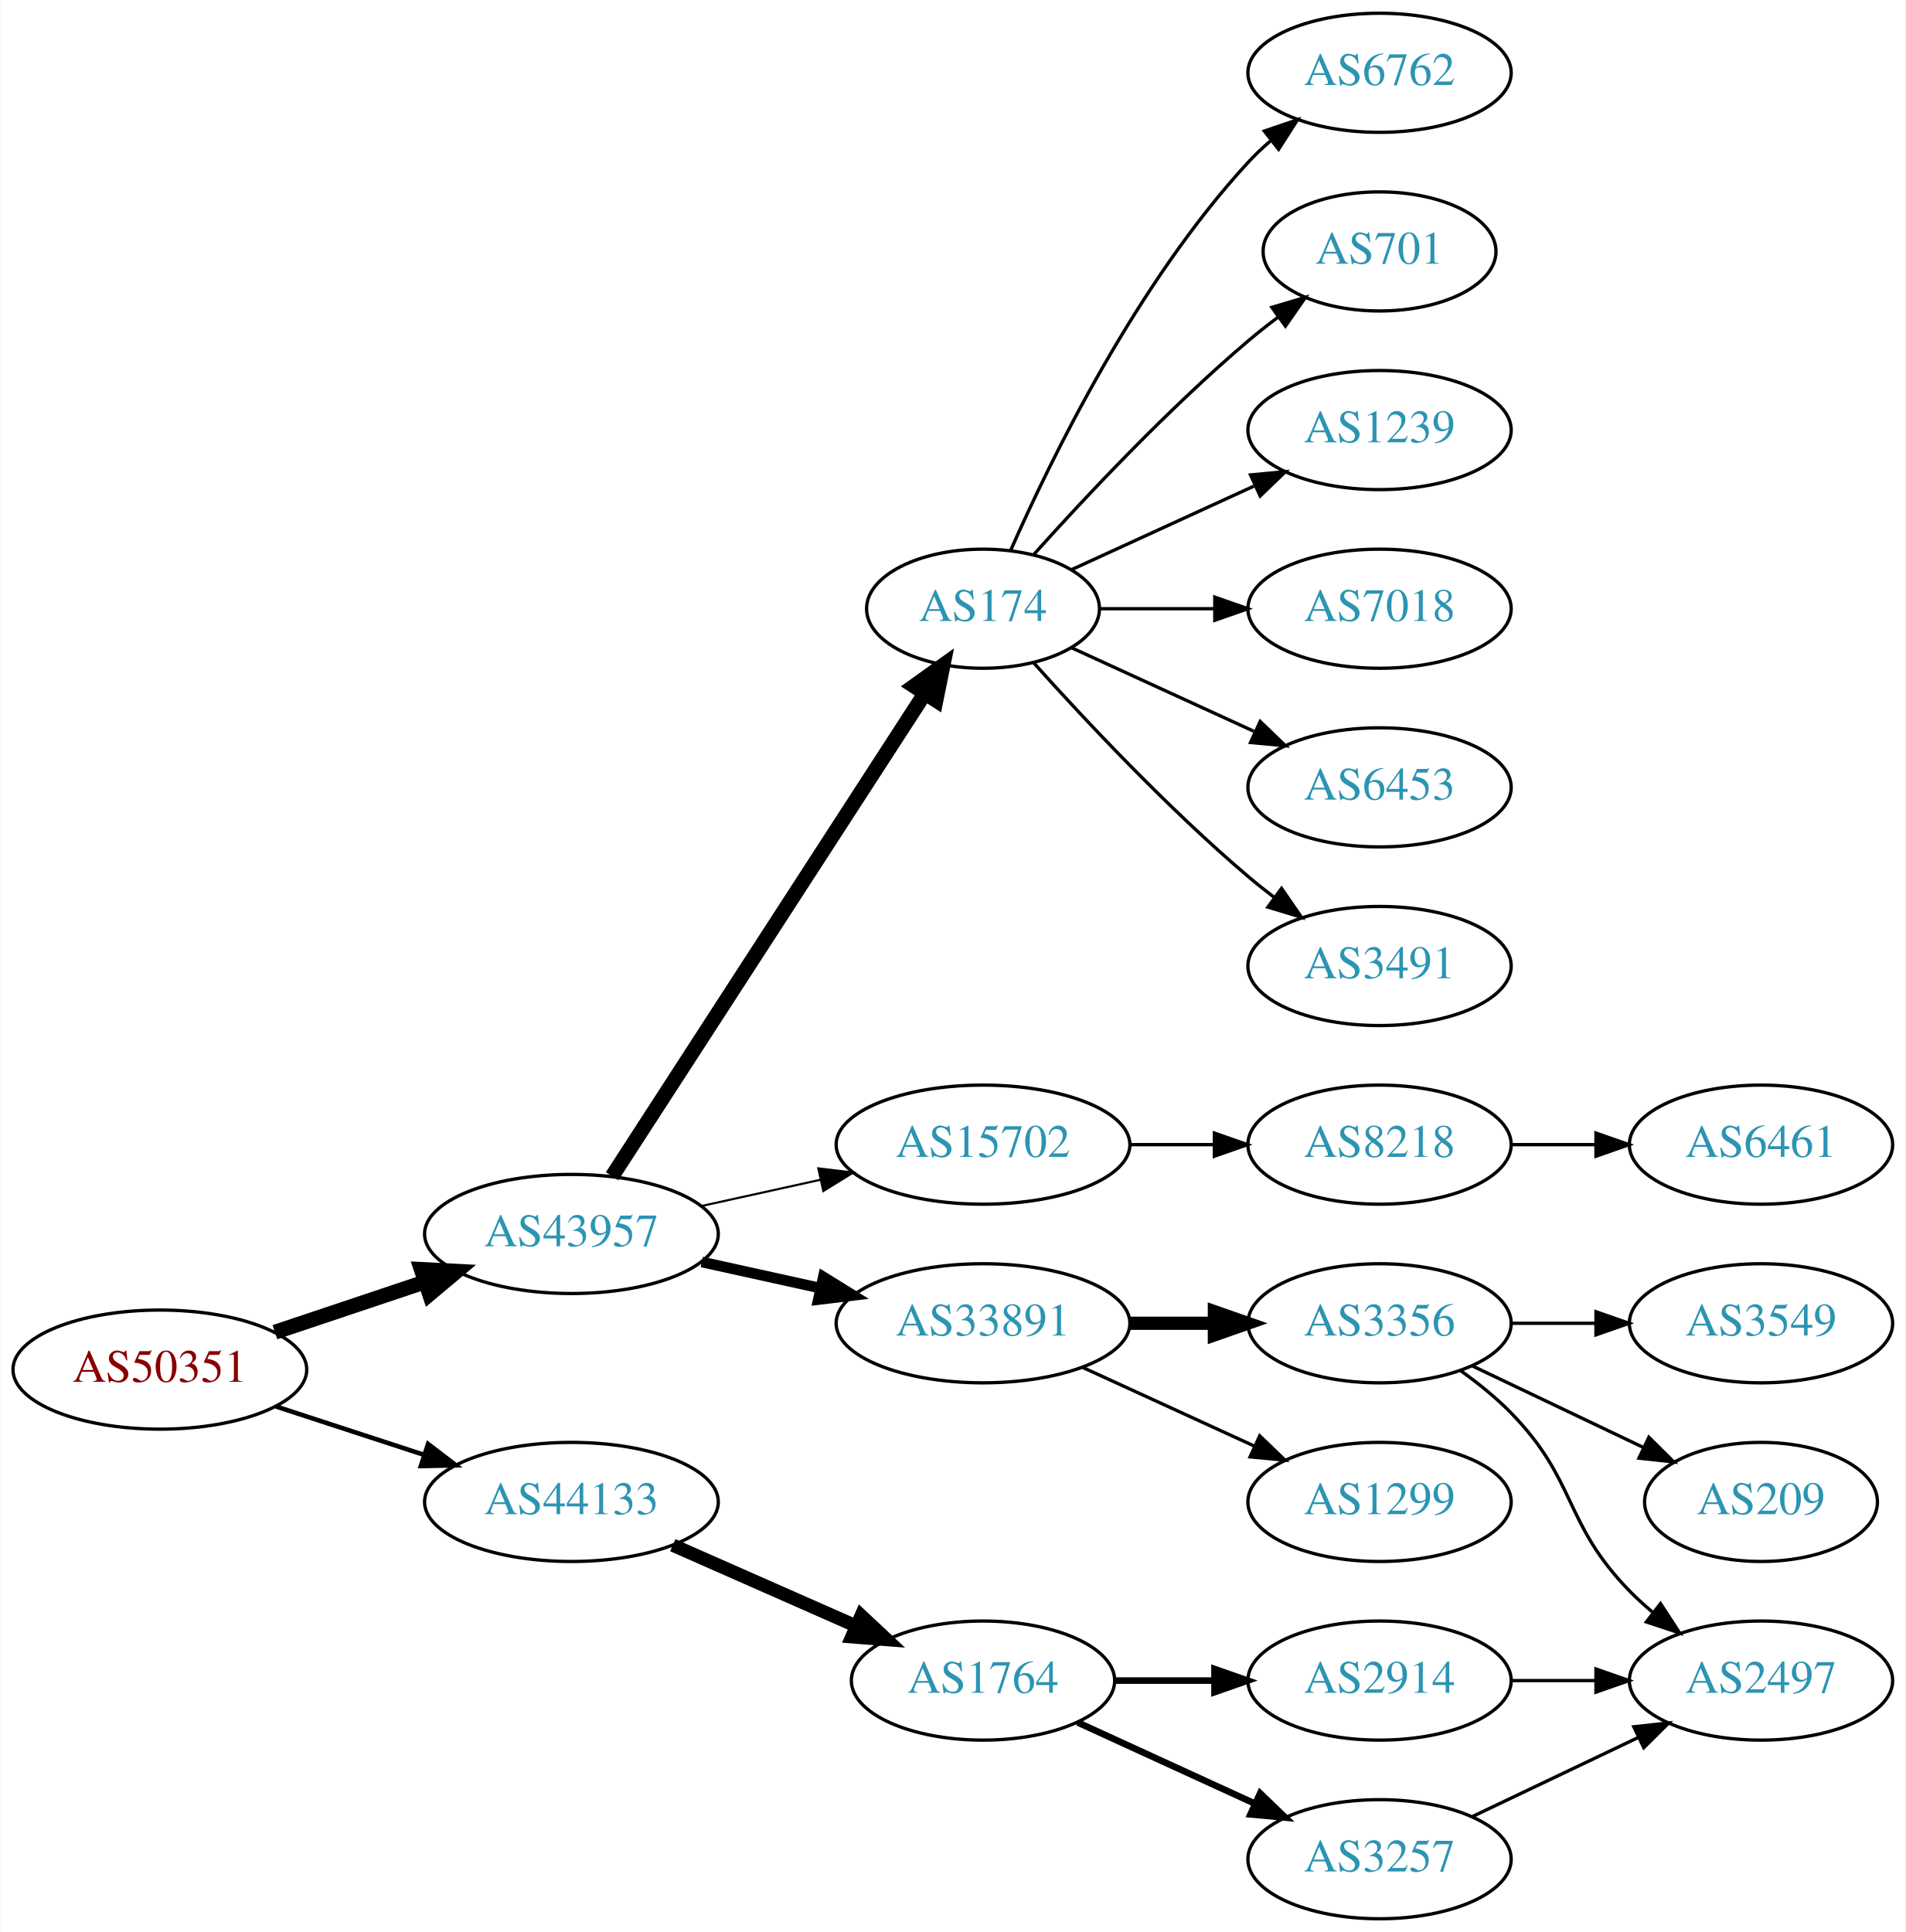
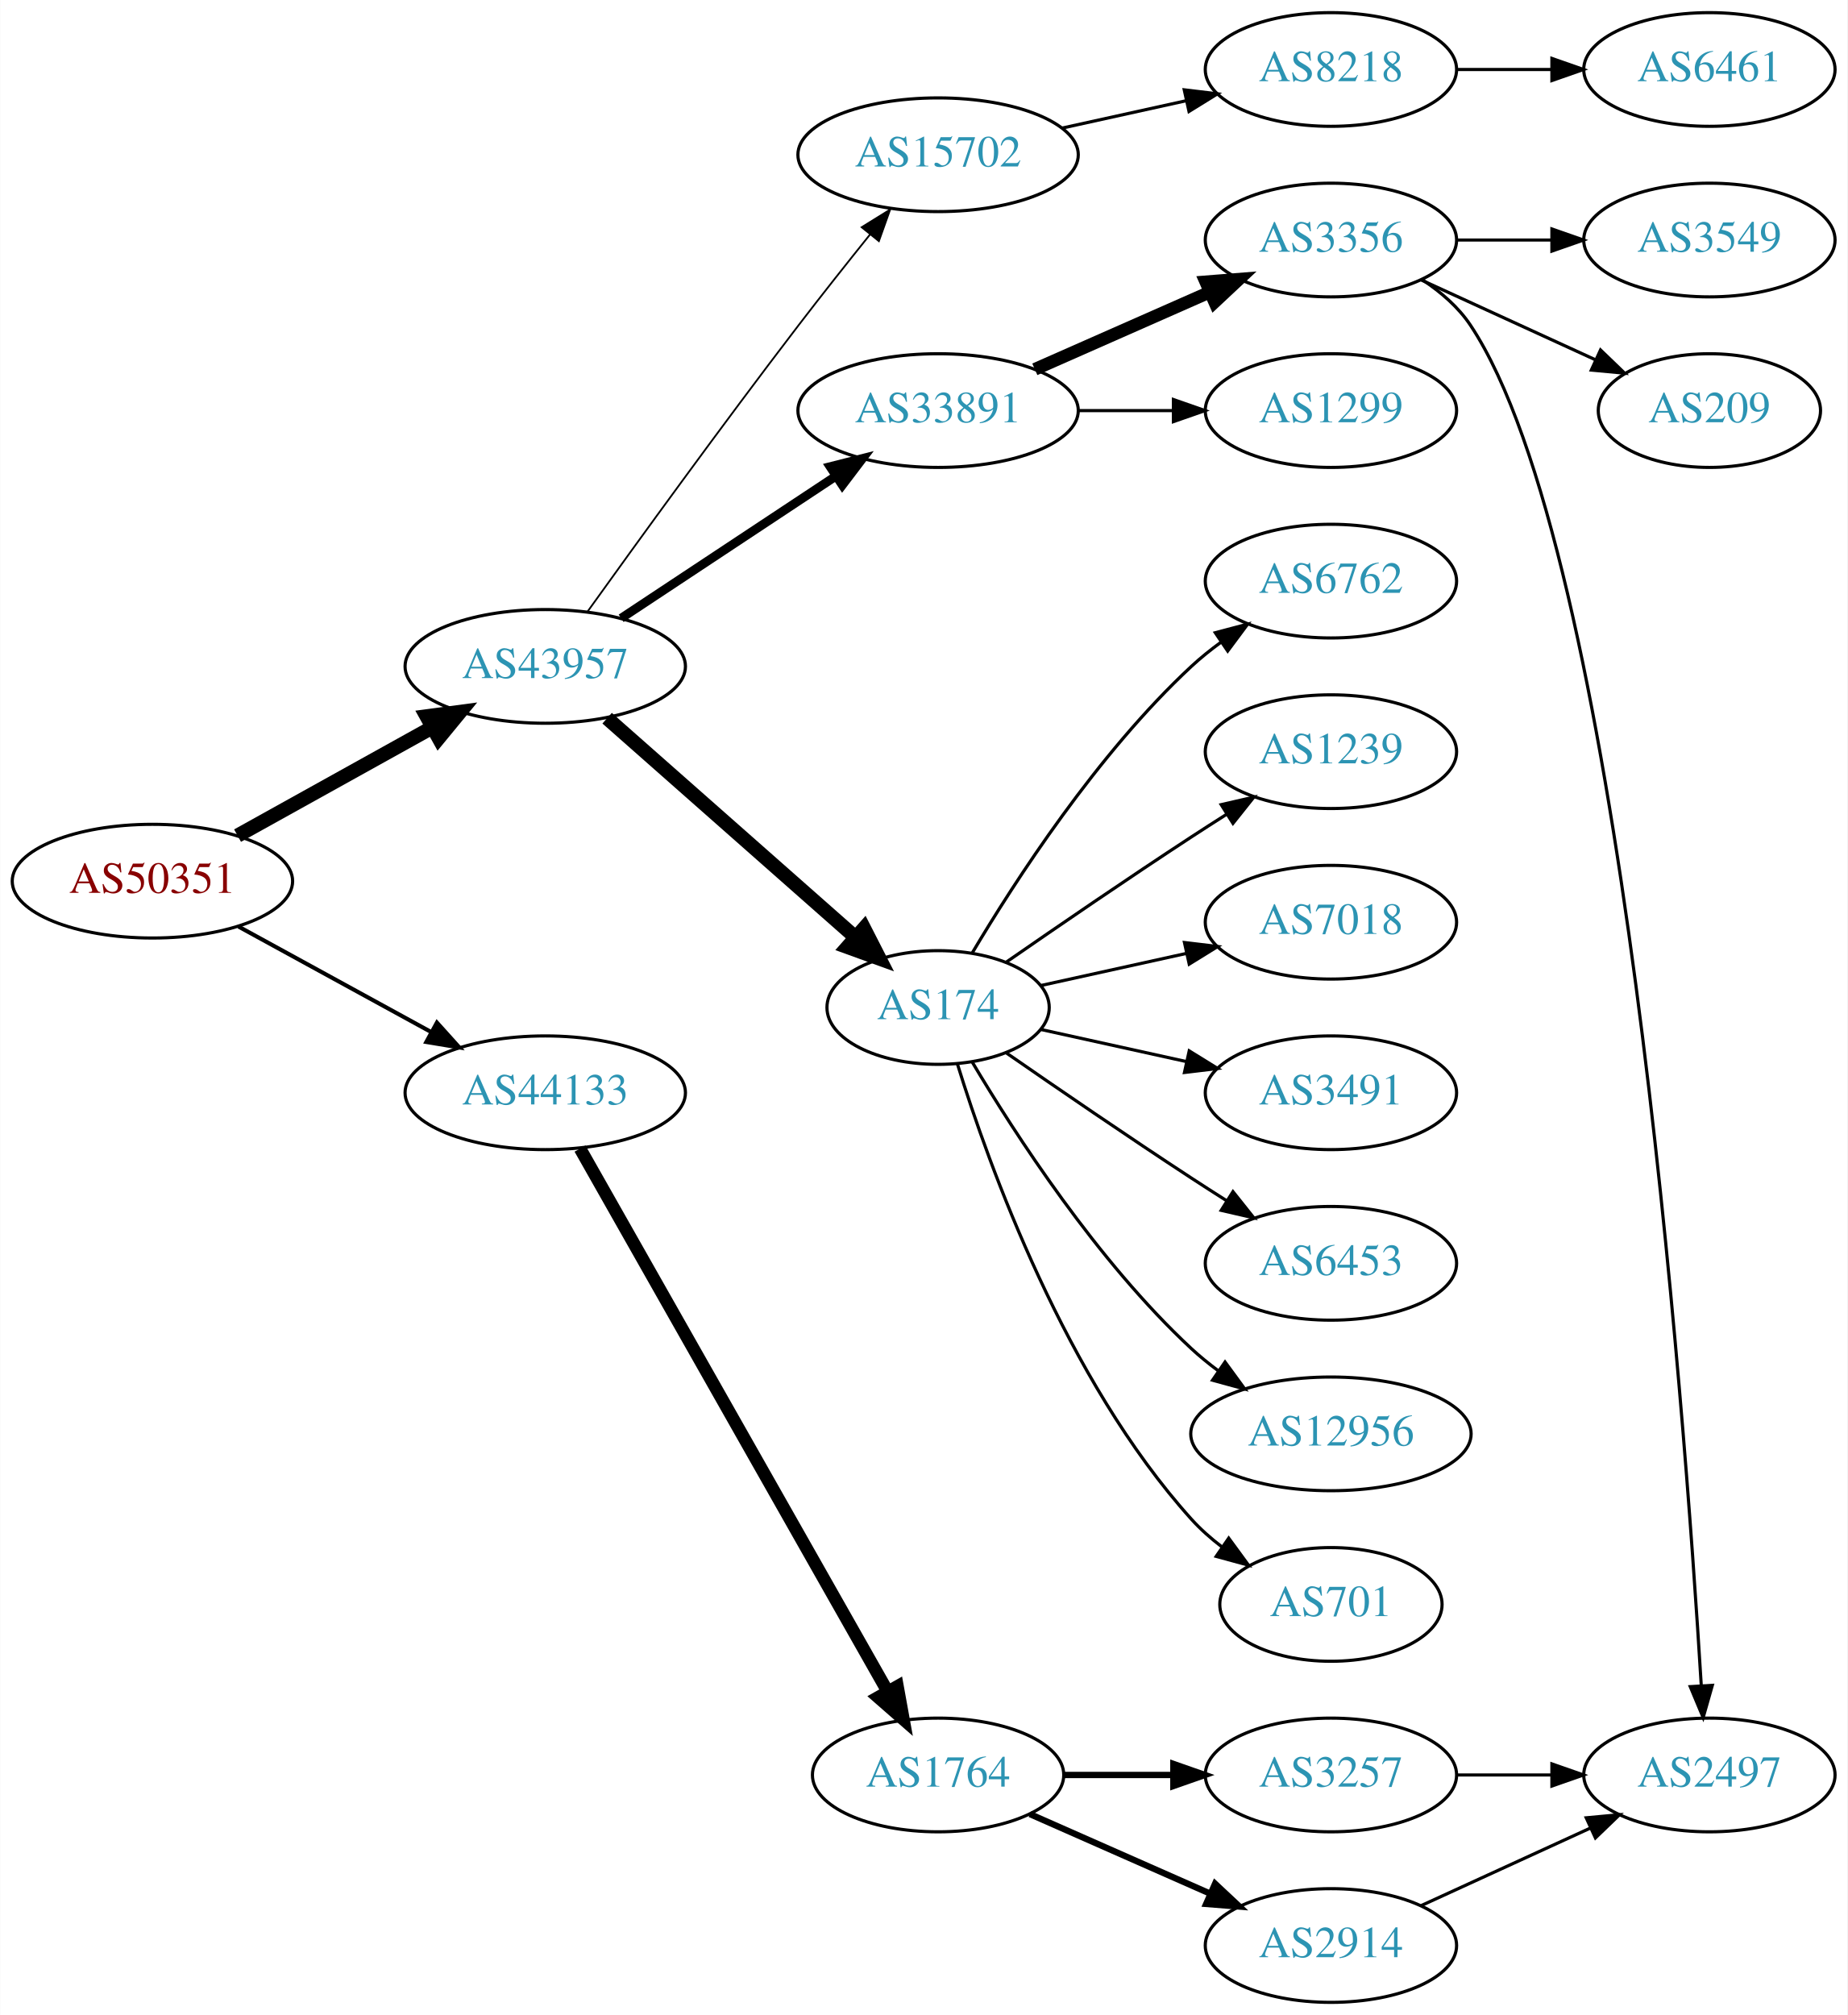
- <svg xmlns="http://www.w3.org/2000/svg" xmlns:xlink="http://www.w3.org/1999/xlink" width="576pt" height="584pt" viewBox="0.00 0.00 575.76 584.00">
-   <g id="graph0" class="graph" transform="scale(1 1) rotate(0) translate(4 580)">
-     <polygon fill="white" stroke="none" points="-4,4 -4,-580 571.762,-580 571.762,4 -4,4" />
+ <svg xmlns="http://www.w3.org/2000/svg" xmlns:xlink="http://www.w3.org/1999/xlink" width="585pt" height="638pt" viewBox="0.00 0.00 584.86 638.00">
+   <g id="graph0" class="graph" transform="scale(1 1) rotate(0) translate(4 634)">
+     <polygon fill="white" stroke="none" points="-4,4 -4,-634 580.862,-634 580.862,4 -4,4" />
    <g id="node1" class="node">
      <g id="a_node1">
        <a xlink:href="/asn/50351" xlink:title="AS50351 ~ card complete Service Bank AG [AT]">
-           <ellipse fill="#ffffff" stroke="black" cx="44.196" cy="-166" rx="44.393" ry="18" />
-           <text text-anchor="middle" x="44.196" y="-162.3" font-family="Times,serif" font-size="14.00" fill="#880000">AS50351</text>
+           <ellipse fill="#ffffff" stroke="black" cx="44.196" cy="-355" rx="44.393" ry="18" />
+           <text text-anchor="middle" x="44.196" y="-351.3" font-family="Times,serif" font-size="14.00" fill="#880000">AS50351</text>
        </a>
      </g>
    </g>
    <g id="node2" class="node">
      <g id="a_node2">
        <a xlink:href="/asn/43957" xlink:title="AS43957 ~ WNT Telecommunication GmbH [AT]">
-           <ellipse fill="#ffffff" stroke="black" cx="168.588" cy="-207" rx="44.393" ry="18" />
-           <text text-anchor="middle" x="168.588" y="-203.3" font-family="Times,serif" font-size="14.00" fill="#2c94b3">AS43957</text>
+           <ellipse fill="#ffffff" stroke="black" cx="168.588" cy="-423" rx="44.393" ry="18" />
+           <text text-anchor="middle" x="168.588" y="-419.3" font-family="Times,serif" font-size="14.00" fill="#2c94b3">AS43957</text>
        </a>
      </g>
    </g>
    <g id="edge1" class="edge">
-       <path fill="none" stroke="black" stroke-width="4.5" d="M78.964,-177.312C93.01,-182.017 109.488,-187.537 124.399,-192.532" />
-       <polygon fill="black" stroke="black" stroke-width="4.5" points="123.197,-196.282 133.93,-195.725 125.699,-188.815 123.197,-196.282" />
+       <path fill="none" stroke="black" stroke-width="4.5" d="M71.152,-369.421C89.083,-379.383 113.137,-392.747 132.735,-403.636" />
+       <polygon fill="black" stroke="black" stroke-width="4.5" points="131.016,-407.185 141.669,-408.6 134.84,-400.301 131.016,-407.185" />
    </g>
    <g id="node3" class="node">
      <g id="a_node3">
        <a xlink:href="/asn/44133" xlink:title="AS44133 ~ IPAX OG [AT]">
-           <ellipse fill="#ffffff" stroke="black" cx="168.588" cy="-126" rx="44.393" ry="18" />
-           <text text-anchor="middle" x="168.588" y="-122.3" font-family="Times,serif" font-size="14.00" fill="#2c94b3">AS44133</text>
+           <ellipse fill="#ffffff" stroke="black" cx="168.588" cy="-288" rx="44.393" ry="18" />
+           <text text-anchor="middle" x="168.588" y="-284.3" font-family="Times,serif" font-size="14.00" fill="#2c94b3">AS44133</text>
        </a>
      </g>
    </g>
    <g id="edge2" class="edge">
-       <path fill="none" stroke="black" stroke-width="1.385" d="M79.289,-154.858C93.082,-150.35 109.177,-145.09 123.819,-140.305" />
-       <polygon fill="black" stroke="black" stroke-width="1.385" points="125.26,-143.516 133.678,-137.082 123.085,-136.862 125.26,-143.516" />
+       <path fill="none" stroke="black" stroke-width="1.286" d="M71.452,-340.627C89.279,-330.868 113.056,-317.852 132.503,-307.207" />
+       <polygon fill="black" stroke="black" stroke-width="1.286" points="134.284,-310.221 141.375,-302.349 130.923,-304.081 134.284,-310.221" />
    </g>
    <g id="node4" class="node">
      <g id="a_node4">
-         <a xlink:href="/asn/174" xlink:title="AS174 ~ Cogent Communications [US]">
-           <ellipse fill="#ffffff" stroke="black" cx="292.98" cy="-396" rx="35.194" ry="18" />
-           <text text-anchor="middle" x="292.98" y="-392.3" font-family="Times,serif" font-size="14.00" fill="#2c94b3">AS174</text>
+         <a xlink:href="/asn/15702" xlink:title="AS15702 ~ Onstage Online GmbH [AT]">
+           <ellipse fill="#ffffff" stroke="black" cx="292.98" cy="-585" rx="44.393" ry="18" />
+           <text text-anchor="middle" x="292.98" y="-581.3" font-family="Times,serif" font-size="14.00" fill="#2c94b3">AS15702</text>
        </a>
      </g>
    </g>
    <g id="edge3" class="edge">
-       <path fill="none" stroke="black" stroke-width="4.5" d="M180.883,-224.442C202.524,-257.859 249.925,-331.057 275.249,-370.163" />
-       <polygon fill="black" stroke="black" stroke-width="4.5" points="272.149,-372.62 280.889,-378.873 278.759,-368.339 272.149,-372.62" />
+       <path fill="none" stroke="black" stroke-width="0.562" d="M181.986,-440.374C197.392,-461.853 224.605,-499.438 248.784,-531 256.051,-540.486 264.197,-550.758 271.44,-559.772" />
+       <polygon fill="black" stroke="black" stroke-width="0.562" points="268.783,-562.052 277.786,-567.637 274.23,-557.656 268.783,-562.052" />
    </g>
    <g id="node5" class="node">
      <g id="a_node5">
-         <a xlink:href="/asn/15702" xlink:title="AS15702 ~ Onstage Online GmbH [AT]">
-           <ellipse fill="#ffffff" stroke="black" cx="292.98" cy="-234" rx="44.393" ry="18" />
-           <text text-anchor="middle" x="292.98" y="-230.3" font-family="Times,serif" font-size="14.00" fill="#2c94b3">AS15702</text>
+         <a xlink:href="/asn/33891" xlink:title="AS33891 ~ CORE-BACKBONE GMBH GLOBAL NETWORK [DE]">
+           <ellipse fill="#ffffff" stroke="black" cx="292.98" cy="-504" rx="44.393" ry="18" />
+           <text text-anchor="middle" x="292.98" y="-500.3" font-family="Times,serif" font-size="14.00" fill="#2c94b3">AS33891</text>
        </a>
      </g>
    </g>
    <g id="edge4" class="edge">
-       <path fill="none" stroke="black" stroke-width="0.643" d="M207.978,-215.469C219.37,-217.982 231.993,-220.767 243.917,-223.397" />
-       <polygon fill="black" stroke="black" stroke-width="0.643" points="243.208,-226.825 253.727,-225.561 244.716,-219.989 243.208,-226.825" />
+       <path fill="none" stroke="black" stroke-width="2.812" d="M192.609,-438.235C211.841,-450.963 239.449,-469.234 260.686,-483.289" />
+       <polygon fill="black" stroke="black" stroke-width="2.812" points="258.792,-486.233 269.063,-488.833 262.655,-480.395 258.792,-486.233" />
    </g>
    <g id="node6" class="node">
      <g id="a_node6">
-         <a xlink:href="/asn/33891" xlink:title="AS33891 ~ CORE-BACKBONE GMBH GLOBAL NETWORK [DE]">
-           <ellipse fill="#ffffff" stroke="black" cx="292.98" cy="-180" rx="44.393" ry="18" />
-           <text text-anchor="middle" x="292.98" y="-176.3" font-family="Times,serif" font-size="14.00" fill="#2c94b3">AS33891</text>
+         <a xlink:href="/asn/174" xlink:title="AS174 ~ Cogent Communications [US]">
+           <ellipse fill="#ffffff" stroke="black" cx="292.98" cy="-315" rx="35.194" ry="18" />
+           <text text-anchor="middle" x="292.98" y="-311.3" font-family="Times,serif" font-size="14.00" fill="#2c94b3">AS174</text>
        </a>
      </g>
    </g>
    <g id="edge5" class="edge">
-       <path fill="none" stroke="black" stroke-width="3.214" d="M207.978,-198.531C219.37,-196.018 231.993,-193.233 243.917,-190.603" />
-       <polygon fill="black" stroke="black" stroke-width="3.214" points="244.716,-194.011 253.727,-188.439 243.208,-187.175 244.716,-194.011" />
-     </g>
-     <g id="node20" class="node">
-       <g id="a_node20">
+       <path fill="none" stroke="black" stroke-width="4.5" d="M188.177,-406.597C209.114,-388.122 243.26,-357.991 266.632,-337.368" />
+       <polygon fill="black" stroke="black" stroke-width="4.5" points="269.517,-340.073 274.41,-330.504 264.307,-334.168 269.517,-340.073" />
+     </g>
+     <g id="node21" class="node">
+       <g id="a_node21">
        <a xlink:href="/asn/1764" xlink:title="AS1764 ~ NEXTLAYER-AS [AT]">
          <ellipse fill="#ffffff" stroke="black" cx="292.98" cy="-72" rx="39.794" ry="18" />
          <text text-anchor="middle" x="292.98" y="-68.3" font-family="Times,serif" font-size="14.00" fill="#2c94b3">AS1764</text>
        </a>
      </g>
    </g>
-     <g id="edge19" class="edge">
-       <path fill="none" stroke="black" stroke-width="4" d="M199.216,-112.928C215.81,-105.607 236.67,-96.403 254.403,-88.579" />
-       <polygon fill="black" stroke="black" stroke-width="4" points="256.151,-91.634 263.887,-84.395 253.325,-85.23 256.151,-91.634" />
+     <g id="edge20" class="edge">
+       <path fill="none" stroke="black" stroke-width="4" d="M179.604,-270.324C201.084,-232.416 251.677,-143.127 276.998,-98.442" />
+       <polygon fill="black" stroke="black" stroke-width="4" points="280.113,-100.043 281.998,-89.618 274.023,-96.592 280.113,-100.043" />
    </g>
    <g id="node7" class="node">
      <g id="a_node7">
+         <a xlink:href="/asn/8218" xlink:title="AS8218 ~ legacy Neotelecoms [FR]">
+           <ellipse fill="#ffffff" stroke="black" cx="417.373" cy="-612" rx="39.794" ry="18" />
+           <text text-anchor="middle" x="417.373" y="-608.3" font-family="Times,serif" font-size="14.00" fill="#2c94b3">AS8218</text>
+         </a>
+       </g>
+     </g>
+     <g id="edge6" class="edge">
+       <path fill="none" stroke="black" d="M332.37,-593.469C344.761,-596.202 358.608,-599.257 371.429,-602.085" />
+       <polygon fill="black" stroke="black" points="370.924,-605.558 381.443,-604.295 372.432,-598.722 370.924,-605.558" />
+     </g>
+     <g id="node9" class="node">
+       <g id="a_node9">
+         <a xlink:href="/asn/3356" xlink:title="AS3356 ~ Level 3 Parent, LLC [US]">
+           <ellipse fill="#ffffff" stroke="black" cx="417.373" cy="-558" rx="39.794" ry="18" />
+           <text text-anchor="middle" x="417.373" y="-554.3" font-family="Times,serif" font-size="14.00" fill="#2c94b3">AS3356</text>
+         </a>
+       </g>
+     </g>
+     <g id="edge8" class="edge">
+       <path fill="none" stroke="black" stroke-width="4" d="M323.608,-517.072C340.203,-524.393 361.062,-533.597 378.795,-541.421" />
+       <polygon fill="black" stroke="black" stroke-width="4" points="377.717,-544.77 388.279,-545.605 380.543,-538.366 377.717,-544.77" />
+     </g>
+     <g id="node10" class="node">
+       <g id="a_node10">
+         <a xlink:href="/asn/1299" xlink:title="AS1299 ~ Telia Carrier [EU]">
+           <ellipse fill="#ffffff" stroke="black" cx="417.373" cy="-504" rx="39.794" ry="18" />
+           <text text-anchor="middle" x="417.373" y="-500.3" font-family="Times,serif" font-size="14.00" fill="#2c94b3">AS1299</text>
+         </a>
+       </g>
+     </g>
+     <g id="edge9" class="edge">
+       <path fill="none" stroke="black" d="M337.476,-504C347.165,-504 357.502,-504 367.394,-504" />
+       <polygon fill="black" stroke="black" points="367.497,-507.5 377.497,-504 367.497,-500.5 367.497,-507.5" />
+     </g>
+     <g id="node11" class="node">
+       <g id="a_node11">
        <a xlink:href="/asn/6762" xlink:title="AS6762 ~ TELECOM ITALIA SPARKLE S.p.A. [IT]">
-           <ellipse fill="#ffffff" stroke="black" cx="412.823" cy="-558" rx="39.794" ry="18" />
-           <text text-anchor="middle" x="412.823" y="-554.3" font-family="Times,serif" font-size="14.00" fill="#2c94b3">AS6762</text>
-         </a>
-       </g>
-     </g>
-     <g id="edge6" class="edge">
-       <path fill="none" stroke="black" d="M301.396,-413.761C313.464,-441.183 339.436,-494.473 373.176,-531 375.207,-533.198 377.446,-535.319 379.792,-537.34" />
-       <polygon fill="black" stroke="black" points="378.004,-540.386 388.036,-543.794 382.319,-534.874 378.004,-540.386" />
+           <ellipse fill="#ffffff" stroke="black" cx="417.373" cy="-450" rx="39.794" ry="18" />
+           <text text-anchor="middle" x="417.373" y="-446.3" font-family="Times,serif" font-size="14.00" fill="#2c94b3">AS6762</text>
+         </a>
+       </g>
+     </g>
+     <g id="edge10" class="edge">
+       <path fill="none" stroke="black" d="M303.793,-332.279C317.299,-355.011 343.359,-395.314 373.176,-423 376.083,-425.699 379.296,-428.28 382.62,-430.703" />
+       <polygon fill="black" stroke="black" points="380.755,-433.667 390.998,-436.375 384.679,-427.87 380.755,-433.667" />
+     </g>
+     <g id="node12" class="node">
+       <g id="a_node12">
+         <a xlink:href="/asn/1239" xlink:title="AS1239 ~ Sprint [US]">
+           <ellipse fill="#ffffff" stroke="black" cx="417.373" cy="-396" rx="39.794" ry="18" />
+           <text text-anchor="middle" x="417.373" y="-392.3" font-family="Times,serif" font-size="14.00" fill="#2c94b3">AS1239</text>
+         </a>
+       </g>
+     </g>
+     <g id="edge11" class="edge">
+       <path fill="none" stroke="black" d="M314.671,-329.44C330.563,-340.449 353.113,-355.897 373.176,-369 376.758,-371.339 380.529,-373.759 384.289,-376.144" />
+       <polygon fill="black" stroke="black" points="382.623,-379.231 392.95,-381.596 386.352,-373.307 382.623,-379.231" />
+     </g>
+     <g id="node13" class="node">
+       <g id="a_node13">
+         <a xlink:href="/asn/7018" xlink:title="AS7018 ~ AT&amp;T Services, Inc. [US]">
+           <ellipse fill="#ffffff" stroke="black" cx="417.373" cy="-342" rx="39.794" ry="18" />
+           <text text-anchor="middle" x="417.373" y="-338.3" font-family="Times,serif" font-size="14.00" fill="#2c94b3">AS7018</text>
+         </a>
+       </g>
+     </g>
+     <g id="edge12" class="edge">
+       <path fill="none" stroke="black" d="M325.499,-321.953C339.56,-325.055 356.378,-328.765 371.702,-332.146" />
+       <polygon fill="black" stroke="black" points="370.993,-335.573 381.512,-334.31 372.501,-328.738 370.993,-335.573" />
+     </g>
+     <g id="node14" class="node">
+       <g id="a_node14">
+         <a xlink:href="/asn/3491" xlink:title="AS3491 ~ PCCW Global, Inc. [US]">
+           <ellipse fill="#ffffff" stroke="black" cx="417.373" cy="-288" rx="39.794" ry="18" />
+           <text text-anchor="middle" x="417.373" y="-284.3" font-family="Times,serif" font-size="14.00" fill="#2c94b3">AS3491</text>
+         </a>
+       </g>
+     </g>
+     <g id="edge13" class="edge">
+       <path fill="none" stroke="black" d="M325.499,-308.047C339.56,-304.945 356.378,-301.235 371.702,-297.854" />
+       <polygon fill="black" stroke="black" points="372.501,-301.262 381.512,-295.69 370.993,-294.427 372.501,-301.262" />
+     </g>
+     <g id="node15" class="node">
+       <g id="a_node15">
+         <a xlink:href="/asn/6453" xlink:title="AS6453 ~ TATA COMMUNICATIONS (AMERICA) INC [US]">
+           <ellipse fill="#ffffff" stroke="black" cx="417.373" cy="-234" rx="39.794" ry="18" />
+           <text text-anchor="middle" x="417.373" y="-230.3" font-family="Times,serif" font-size="14.00" fill="#2c94b3">AS6453</text>
+         </a>
+       </g>
+     </g>
+     <g id="edge14" class="edge">
+       <path fill="none" stroke="black" d="M314.671,-300.56C330.563,-289.551 353.113,-274.103 373.176,-261 376.758,-258.661 380.529,-256.241 384.289,-253.856" />
+       <polygon fill="black" stroke="black" points="386.352,-256.693 392.95,-248.404 382.623,-250.769 386.352,-256.693" />
+     </g>
+     <g id="node16" class="node">
+       <g id="a_node16">
+         <a xlink:href="/asn/12956" xlink:title="AS12956 ~ TELXIUS [ES]">
+           <ellipse fill="#ffffff" stroke="black" cx="417.373" cy="-180" rx="44.393" ry="18" />
+           <text text-anchor="middle" x="417.373" y="-176.3" font-family="Times,serif" font-size="14.00" fill="#2c94b3">AS12956</text>
+         </a>
+       </g>
+     </g>
+     <g id="edge15" class="edge">
+       <path fill="none" stroke="black" d="M303.793,-297.721C317.299,-274.989 343.359,-234.686 373.176,-207 375.783,-204.58 378.637,-202.254 381.595,-200.052" />
+       <polygon fill="black" stroke="black" points="383.843,-202.754 390.095,-194.2 379.873,-196.988 383.843,-202.754" />
+     </g>
+     <g id="node17" class="node">
+       <g id="a_node17">
+         <a xlink:href="/asn/701" xlink:title="AS701 ~ UUNET [US]">
+           <ellipse fill="#ffffff" stroke="black" cx="417.373" cy="-126" rx="35.194" ry="18" />
+           <text text-anchor="middle" x="417.373" y="-122.3" font-family="Times,serif" font-size="14.00" fill="#2c94b3">AS701</text>
+         </a>
+       </g>
+     </g>
+     <g id="edge16" class="edge">
+       <path fill="none" stroke="black" d="M299.118,-297.06C309.021,-265.021 333.359,-197.188 373.176,-153 376.04,-149.822 379.364,-146.881 382.872,-144.2" />
+       <polygon fill="black" stroke="black" points="385.005,-146.982 391.261,-138.431 381.038,-141.214 385.005,-146.982" />
    </g>
    <g id="node8" class="node">
      <g id="a_node8">
-         <a xlink:href="/asn/701" xlink:title="AS701 ~ UUNET [US]">
-           <ellipse fill="#ffffff" stroke="black" cx="412.823" cy="-504" rx="35.194" ry="18" />
-           <text text-anchor="middle" x="412.823" y="-500.3" font-family="Times,serif" font-size="14.00" fill="#2c94b3">AS701</text>
+         <a xlink:href="/asn/6461" xlink:title="AS6461 ~ Zayo Bandwidth [US]">
+           <ellipse fill="#ffffff" stroke="black" cx="537.215" cy="-612" rx="39.794" ry="18" />
+           <text text-anchor="middle" x="537.215" y="-608.3" font-family="Times,serif" font-size="14.00" fill="#2c94b3">AS6461</text>
        </a>
      </g>
    </g>
    <g id="edge7" class="edge">
-       <path fill="none" stroke="black" d="M308.342,-412.409C323.616,-429.432 348.875,-456.396 373.176,-477 376.029,-479.418 379.094,-481.833 382.205,-484.169" />
-       <polygon fill="black" stroke="black" points="380.278,-487.095 390.433,-490.116 384.378,-481.422 380.278,-487.095" />
-     </g>
-     <g id="node9" class="node">
-       <g id="a_node9">
-         <a xlink:href="/asn/1239" xlink:title="AS1239 ~ Sprint [US]">
-           <ellipse fill="#ffffff" stroke="black" cx="412.823" cy="-450" rx="39.794" ry="18" />
-           <text text-anchor="middle" x="412.823" y="-446.3" font-family="Times,serif" font-size="14.00" fill="#2c94b3">AS1239</text>
-         </a>
-       </g>
-     </g>
-     <g id="edge8" class="edge">
-       <path fill="none" stroke="black" d="M319.841,-407.851C335.962,-415.238 356.964,-424.862 374.83,-433.048" />
-       <polygon fill="black" stroke="black" points="373.832,-436.441 384.381,-437.425 376.748,-430.077 373.832,-436.441" />
-     </g>
-     <g id="node10" class="node">
-       <g id="a_node10">
-         <a xlink:href="/asn/7018" xlink:title="AS7018 ~ AT&amp;T Services, Inc. [US]">
-           <ellipse fill="#ffffff" stroke="black" cx="412.823" cy="-396" rx="39.794" ry="18" />
-           <text text-anchor="middle" x="412.823" y="-392.3" font-family="Times,serif" font-size="14.00" fill="#2c94b3">AS7018</text>
-         </a>
-       </g>
-     </g>
-     <g id="edge9" class="edge">
-       <path fill="none" stroke="black" d="M328.382,-396C339.206,-396 351.374,-396 363.001,-396" />
-       <polygon fill="black" stroke="black" points="363.032,-399.5 373.032,-396 363.032,-392.5 363.032,-399.5" />
-     </g>
-     <g id="node11" class="node">
-       <g id="a_node11">
-         <a xlink:href="/asn/6453" xlink:title="AS6453 ~ TATA COMMUNICATIONS (AMERICA) INC [US]">
-           <ellipse fill="#ffffff" stroke="black" cx="412.823" cy="-342" rx="39.794" ry="18" />
-           <text text-anchor="middle" x="412.823" y="-338.3" font-family="Times,serif" font-size="14.00" fill="#2c94b3">AS6453</text>
-         </a>
-       </g>
-     </g>
-     <g id="edge10" class="edge">
-       <path fill="none" stroke="black" d="M319.841,-384.149C335.962,-376.762 356.964,-367.138 374.83,-358.952" />
-       <polygon fill="black" stroke="black" points="376.748,-361.923 384.381,-354.575 373.832,-355.559 376.748,-361.923" />
-     </g>
-     <g id="node12" class="node">
-       <g id="a_node12">
-         <a xlink:href="/asn/3491" xlink:title="AS3491 ~ PCCW Global, Inc. [US]">
-           <ellipse fill="#ffffff" stroke="black" cx="412.823" cy="-288" rx="39.794" ry="18" />
-           <text text-anchor="middle" x="412.823" y="-284.3" font-family="Times,serif" font-size="14.00" fill="#2c94b3">AS3491</text>
-         </a>
-       </g>
-     </g>
-     <g id="edge11" class="edge">
-       <path fill="none" stroke="black" d="M308.342,-379.591C323.616,-362.568 348.875,-335.604 373.176,-315 375.674,-312.883 378.334,-310.768 381.045,-308.707" />
-       <polygon fill="black" stroke="black" points="383.212,-311.459 389.222,-302.734 379.082,-305.806 383.212,-311.459" />
-     </g>
-     <g id="node13" class="node">
-       <g id="a_node13">
-         <a xlink:href="/asn/8218" xlink:title="AS8218 ~ legacy Neotelecoms [FR]">
-           <ellipse fill="#ffffff" stroke="black" cx="412.823" cy="-234" rx="39.794" ry="18" />
-           <text text-anchor="middle" x="412.823" y="-230.3" font-family="Times,serif" font-size="14.00" fill="#2c94b3">AS8218</text>
-         </a>
-       </g>
-     </g>
-     <g id="edge12" class="edge">
-       <path fill="none" stroke="black" d="M337.191,-234C345.504,-234 354.267,-234 362.749,-234" />
-       <polygon fill="black" stroke="black" points="362.908,-237.5 372.908,-234 362.908,-230.5 362.908,-237.5" />
-     </g>
-     <g id="node15" class="node">
-       <g id="a_node15">
-         <a xlink:href="/asn/3356" xlink:title="AS3356 ~ Level 3 Parent, LLC [US]">
-           <ellipse fill="#ffffff" stroke="black" cx="412.823" cy="-180" rx="39.794" ry="18" />
-           <text text-anchor="middle" x="412.823" y="-176.3" font-family="Times,serif" font-size="14.00" fill="#2c94b3">AS3356</text>
-         </a>
-       </g>
-     </g>
-     <g id="edge14" class="edge">
-       <path fill="none" stroke="black" stroke-width="4" d="M337.191,-180C345.504,-180 354.267,-180 362.749,-180" />
-       <polygon fill="black" stroke="black" stroke-width="4" points="362.908,-183.5 372.908,-180 362.908,-176.5 362.908,-183.5" />
-     </g>
-     <g id="node16" class="node">
-       <g id="a_node16">
-         <a xlink:href="/asn/1299" xlink:title="AS1299 ~ Telia Carrier [EU]">
-           <ellipse fill="#ffffff" stroke="black" cx="412.823" cy="-126" rx="39.794" ry="18" />
-           <text text-anchor="middle" x="412.823" y="-122.3" font-family="Times,serif" font-size="14.00" fill="#2c94b3">AS1299</text>
-         </a>
-       </g>
-     </g>
-     <g id="edge15" class="edge">
-       <path fill="none" stroke="black" d="M323.11,-166.652C338.721,-159.498 358.119,-150.609 374.791,-142.97" />
-       <polygon fill="black" stroke="black" points="376.61,-145.986 384.243,-138.638 373.694,-139.622 376.61,-145.986" />
-     </g>
-     <g id="node14" class="node">
-       <g id="a_node14">
-         <a xlink:href="/asn/6461" xlink:title="AS6461 ~ Zayo Bandwidth [US]">
-           <ellipse fill="#ffffff" stroke="black" cx="528.116" cy="-234" rx="39.794" ry="18" />
-           <text text-anchor="middle" x="528.116" y="-230.3" font-family="Times,serif" font-size="14.00" fill="#2c94b3">AS6461</text>
-         </a>
-       </g>
-     </g>
-     <g id="edge13" class="edge">
-       <path fill="none" stroke="black" d="M452.495,-234C460.698,-234 469.462,-234 477.994,-234" />
-       <polygon fill="black" stroke="black" points="478.233,-237.5 488.233,-234 478.233,-230.5 478.233,-237.5" />
-     </g>
-     <g id="node17" class="node">
-       <g id="a_node17">
-         <a xlink:href="/asn/3549" xlink:title="AS3549 ~ Level 3 Parent, LLC [US]">
-           <ellipse fill="#ffffff" stroke="black" cx="528.116" cy="-180" rx="39.794" ry="18" />
-           <text text-anchor="middle" x="528.116" y="-176.3" font-family="Times,serif" font-size="14.00" fill="#2c94b3">AS3549</text>
-         </a>
-       </g>
-     </g>
-     <g id="edge16" class="edge">
-       <path fill="none" stroke="black" d="M452.495,-180C460.698,-180 469.462,-180 477.994,-180" />
-       <polygon fill="black" stroke="black" points="478.233,-183.5 488.233,-180 478.233,-176.5 478.233,-183.5" />
+       <path fill="none" stroke="black" d="M457.285,-612C466.839,-612 477.188,-612 487.151,-612" />
+       <polygon fill="black" stroke="black" points="487.343,-615.5 497.343,-612 487.343,-608.5 487.343,-615.5" />
    </g>
    <g id="node18" class="node">
      <g id="a_node18">
-         <a xlink:href="/asn/209" xlink:title="AS209 ~ CenturyLink Communications, LLC [US]">
-           <ellipse fill="#ffffff" stroke="black" cx="528.116" cy="-126" rx="35.194" ry="18" />
-           <text text-anchor="middle" x="528.116" y="-122.3" font-family="Times,serif" font-size="14.00" fill="#2c94b3">AS209</text>
+         <a xlink:href="/asn/3549" xlink:title="AS3549 ~ Level 3 Parent, LLC [US]">
+           <ellipse fill="#ffffff" stroke="black" cx="537.215" cy="-558" rx="39.794" ry="18" />
+           <text text-anchor="middle" x="537.215" y="-554.3" font-family="Times,serif" font-size="14.00" fill="#2c94b3">AS3549</text>
        </a>
      </g>
    </g>
    <g id="edge17" class="edge">
-       <path fill="none" stroke="black" d="M440.959,-167.066C456.391,-159.71 475.877,-150.423 492.412,-142.541" />
-       <polygon fill="black" stroke="black" points="494.232,-145.551 501.754,-138.089 491.221,-139.232 494.232,-145.551" />
+       <path fill="none" stroke="black" d="M457.285,-558C466.839,-558 477.188,-558 487.151,-558" />
+       <polygon fill="black" stroke="black" points="487.343,-561.5 497.343,-558 487.343,-554.5 487.343,-561.5" />
    </g>
    <g id="node19" class="node">
      <g id="a_node19">
        <a xlink:href="/asn/2497" xlink:title="AS2497 ~ Internet Initiative Japan Inc. [JP]">
-           <ellipse fill="#ffffff" stroke="black" cx="528.116" cy="-72" rx="39.794" ry="18" />
-           <text text-anchor="middle" x="528.116" y="-68.3" font-family="Times,serif" font-size="14.00" fill="#2c94b3">AS2497</text>
+           <ellipse fill="#ffffff" stroke="black" cx="537.215" cy="-72" rx="39.794" ry="18" />
+           <text text-anchor="middle" x="537.215" y="-68.3" font-family="Times,serif" font-size="14.00" fill="#2c94b3">AS2497</text>
        </a>
      </g>
    </g>
    <g id="edge18" class="edge">
-       <path fill="none" stroke="black" d="M437.417,-165.611C442.673,-161.852 448.005,-157.563 452.469,-153 472.642,-132.383 468.297,-119.617 488.469,-99 490.562,-96.861 492.846,-94.782 495.222,-92.79" />
-       <polygon fill="black" stroke="black" points="497.741,-95.268 503.522,-86.389 493.466,-89.725 497.741,-95.268" />
-     </g>
-     <g id="node21" class="node">
-       <g id="a_node21">
-         <a xlink:href="/asn/2914" xlink:title="AS2914 ~ NTT America, Inc. [US]">
-           <ellipse fill="#ffffff" stroke="black" cx="412.823" cy="-72" rx="39.794" ry="18" />
-           <text text-anchor="middle" x="412.823" y="-68.3" font-family="Times,serif" font-size="14.00" fill="#2c94b3">AS2914</text>
-         </a>
-       </g>
-     </g>
-     <g id="edge20" class="edge">
-       <path fill="none" stroke="black" stroke-width="2" d="M332.893,-72C342.446,-72 352.796,-72 362.759,-72" />
-       <polygon fill="black" stroke="black" stroke-width="2" points="362.951,-75.5 372.951,-72 362.951,-68.5 362.951,-75.5" />
+       <path fill="none" stroke="black" d="M446.443,-545.324C452.248,-541.495 457.75,-536.745 461.569,-531 509.194,-459.358 529.256,-188.908 534.642,-100.3" />
+       <polygon fill="black" stroke="black" points="538.143,-100.379 535.24,-90.189 531.155,-99.965 538.143,-100.379" />
+     </g>
+     <g id="node20" class="node">
+       <g id="a_node20">
+         <a xlink:href="/asn/209" xlink:title="AS209 ~ CenturyLink Communications, LLC [US]">
+           <ellipse fill="#ffffff" stroke="black" cx="537.215" cy="-504" rx="35.194" ry="18" />
+           <text text-anchor="middle" x="537.215" y="-500.3" font-family="Times,serif" font-size="14.00" fill="#2c94b3">AS209</text>
+         </a>
+       </g>
+     </g>
+     <g id="edge19" class="edge">
+       <path fill="none" stroke="black" d="M446.001,-545.339C462.418,-537.817 483.399,-528.202 500.996,-520.139" />
+       <polygon fill="black" stroke="black" points="502.74,-523.189 510.373,-515.842 499.824,-516.826 502.74,-523.189" />
    </g>
    <g id="node22" class="node">
      <g id="a_node22">
        <a xlink:href="/asn/3257" xlink:title="AS3257 ~ GTT [DE]">
-           <ellipse fill="#ffffff" stroke="black" cx="412.823" cy="-18" rx="39.794" ry="18" />
-           <text text-anchor="middle" x="412.823" y="-14.3" font-family="Times,serif" font-size="14.00" fill="#2c94b3">AS3257</text>
+           <ellipse fill="#ffffff" stroke="black" cx="417.373" cy="-72" rx="39.794" ry="18" />
+           <text text-anchor="middle" x="417.373" y="-68.3" font-family="Times,serif" font-size="14.00" fill="#2c94b3">AS3257</text>
        </a>
      </g>
    </g>
    <g id="edge21" class="edge">
-       <path fill="none" stroke="black" stroke-width="2" d="M321.609,-59.339C337.566,-52.027 357.837,-42.739 375.119,-34.819" />
-       <polygon fill="black" stroke="black" stroke-width="2" points="376.734,-37.929 384.367,-30.581 373.818,-31.565 376.734,-37.929" />
+       <path fill="none" stroke="black" stroke-width="2" d="M332.706,-72C343.644,-72 355.695,-72 367.161,-72" />
+       <polygon fill="black" stroke="black" stroke-width="2" points="367.479,-75.5 377.479,-72 367.479,-68.5 367.479,-75.5" />
+     </g>
+     <g id="node23" class="node">
+       <g id="a_node23">
+         <a xlink:href="/asn/2914" xlink:title="AS2914 ~ NTT America, Inc. [US]">
+           <ellipse fill="#ffffff" stroke="black" cx="417.373" cy="-18" rx="39.794" ry="18" />
+           <text text-anchor="middle" x="417.373" y="-14.3" font-family="Times,serif" font-size="14.00" fill="#2c94b3">AS2914</text>
+         </a>
+       </g>
+     </g>
+     <g id="edge22" class="edge">
+       <path fill="none" stroke="black" stroke-width="2" d="M322.06,-59.611C339.008,-52.134 360.805,-42.517 379.174,-34.412" />
+       <polygon fill="black" stroke="black" stroke-width="2" points="380.688,-37.57 388.424,-30.331 377.862,-31.166 380.688,-37.57" />
    </g>
    <g id="edge23" class="edge">
-       <path fill="none" stroke="black" d="M452.495,-72C460.698,-72 469.462,-72 477.994,-72" />
-       <polygon fill="black" stroke="black" points="478.233,-75.5 488.233,-72 478.233,-68.5 478.233,-75.5" />
-     </g>
-     <g id="edge22" class="edge">
-       <path fill="none" stroke="black" d="M440.959,-30.934C455.953,-38.081 474.774,-47.052 490.998,-54.785" />
-       <polygon fill="black" stroke="black" points="489.668,-58.028 500.201,-59.171 492.68,-51.709 489.668,-58.028" />
+       <path fill="none" stroke="black" d="M457.285,-72C466.839,-72 477.188,-72 487.151,-72" />
+       <polygon fill="black" stroke="black" points="487.343,-75.5 497.343,-72 487.343,-68.5 487.343,-75.5" />
+     </g>
+     <g id="edge24" class="edge">
+       <path fill="none" stroke="black" d="M446.001,-30.661C461.958,-37.973 482.229,-47.261 499.512,-55.181" />
+       <polygon fill="black" stroke="black" points="498.21,-58.435 508.759,-59.419 501.126,-52.071 498.21,-58.435" />
    </g>
  </g>
</svg>
